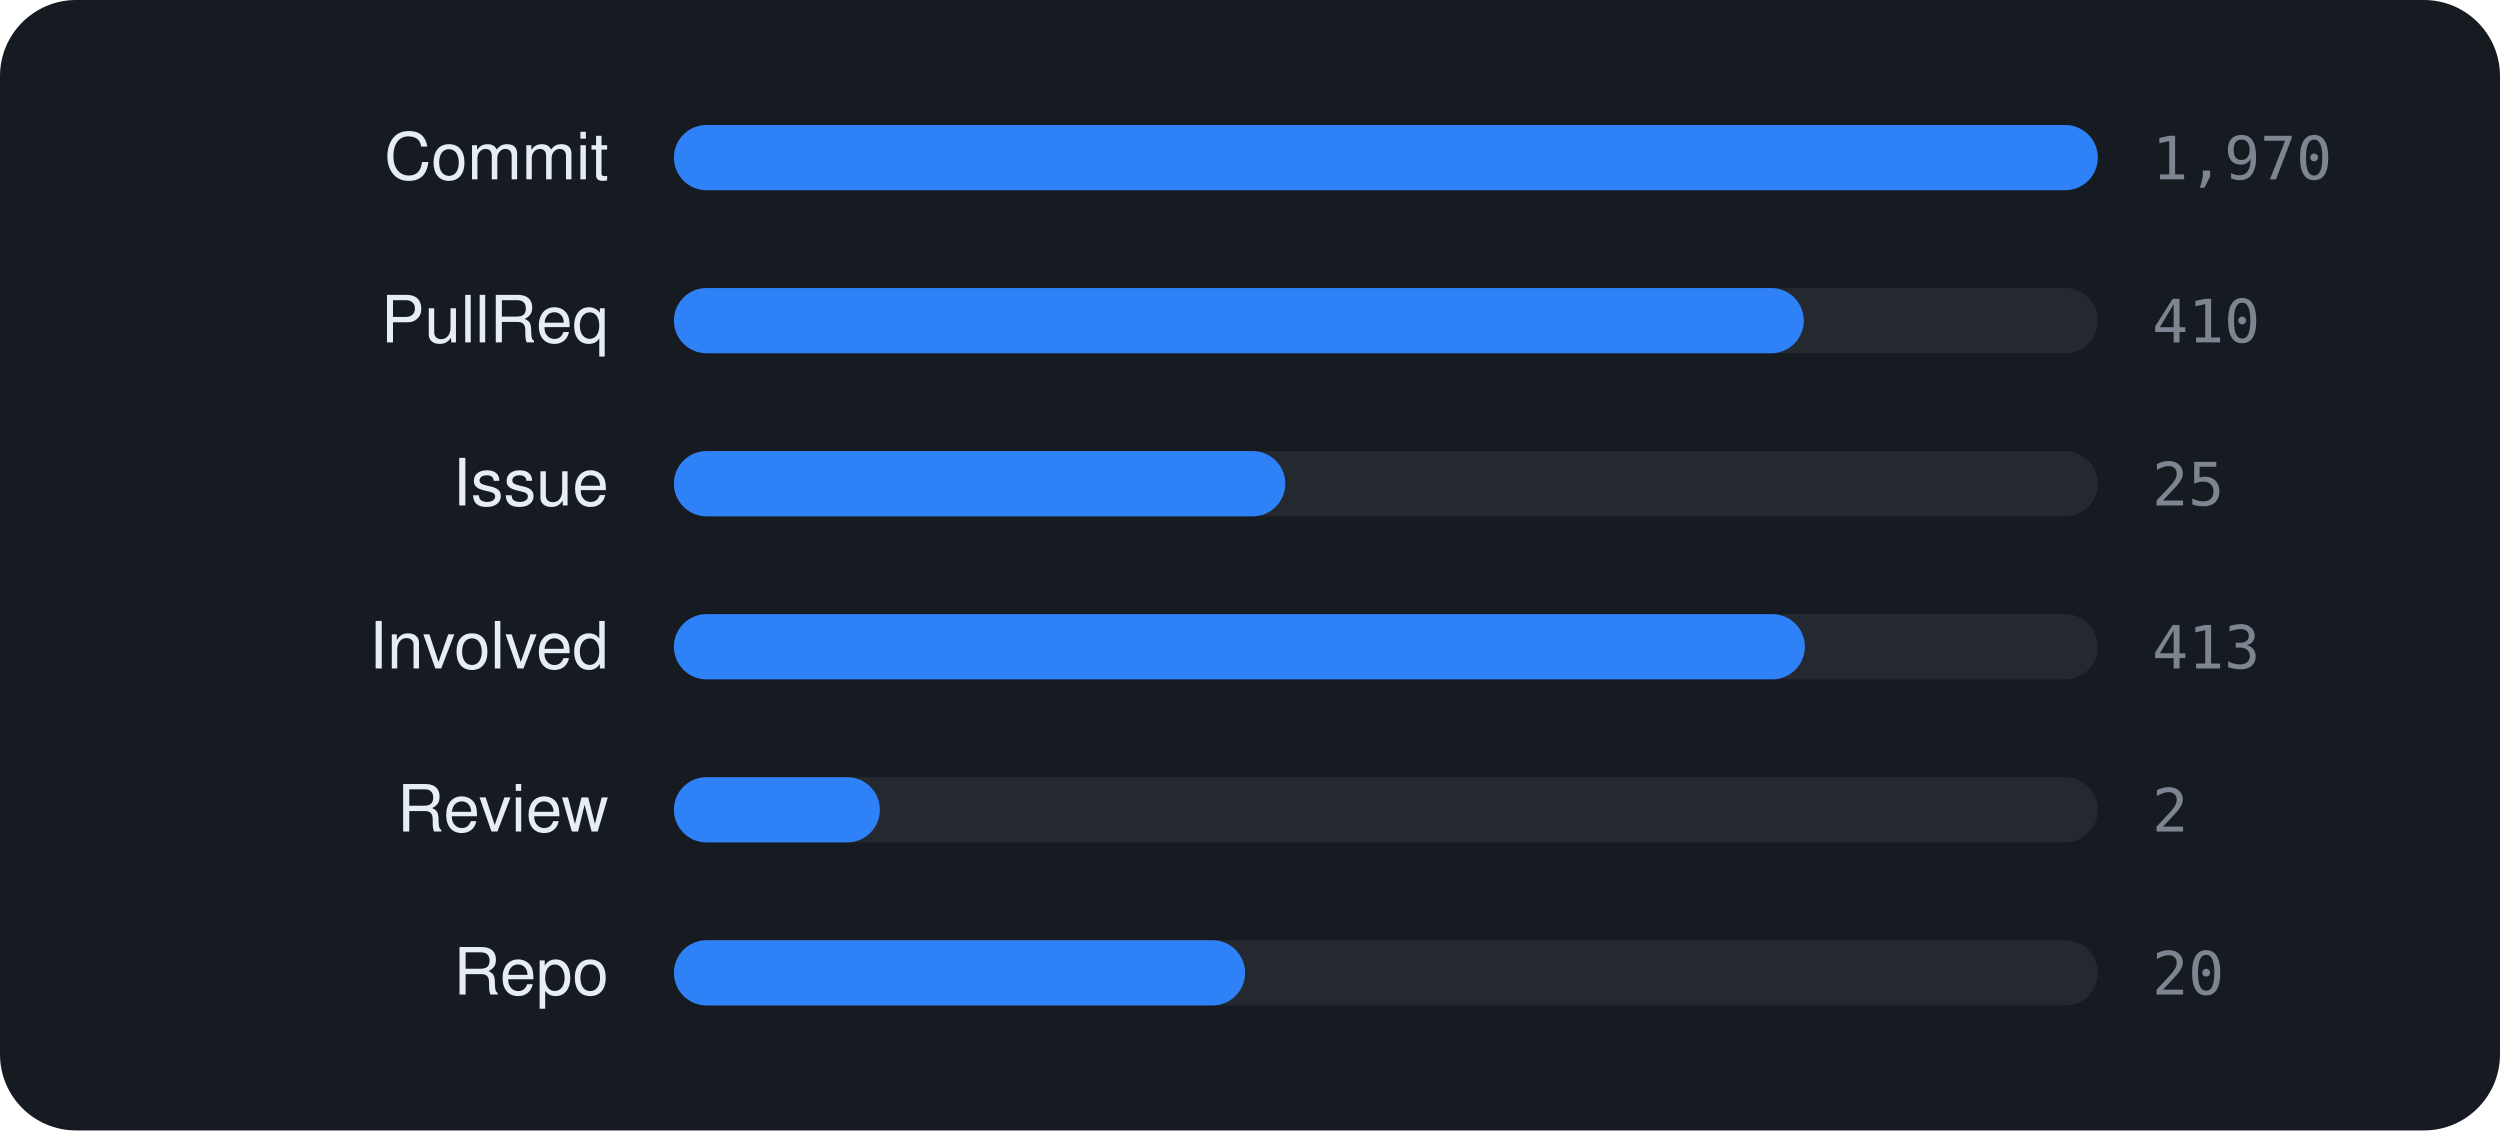
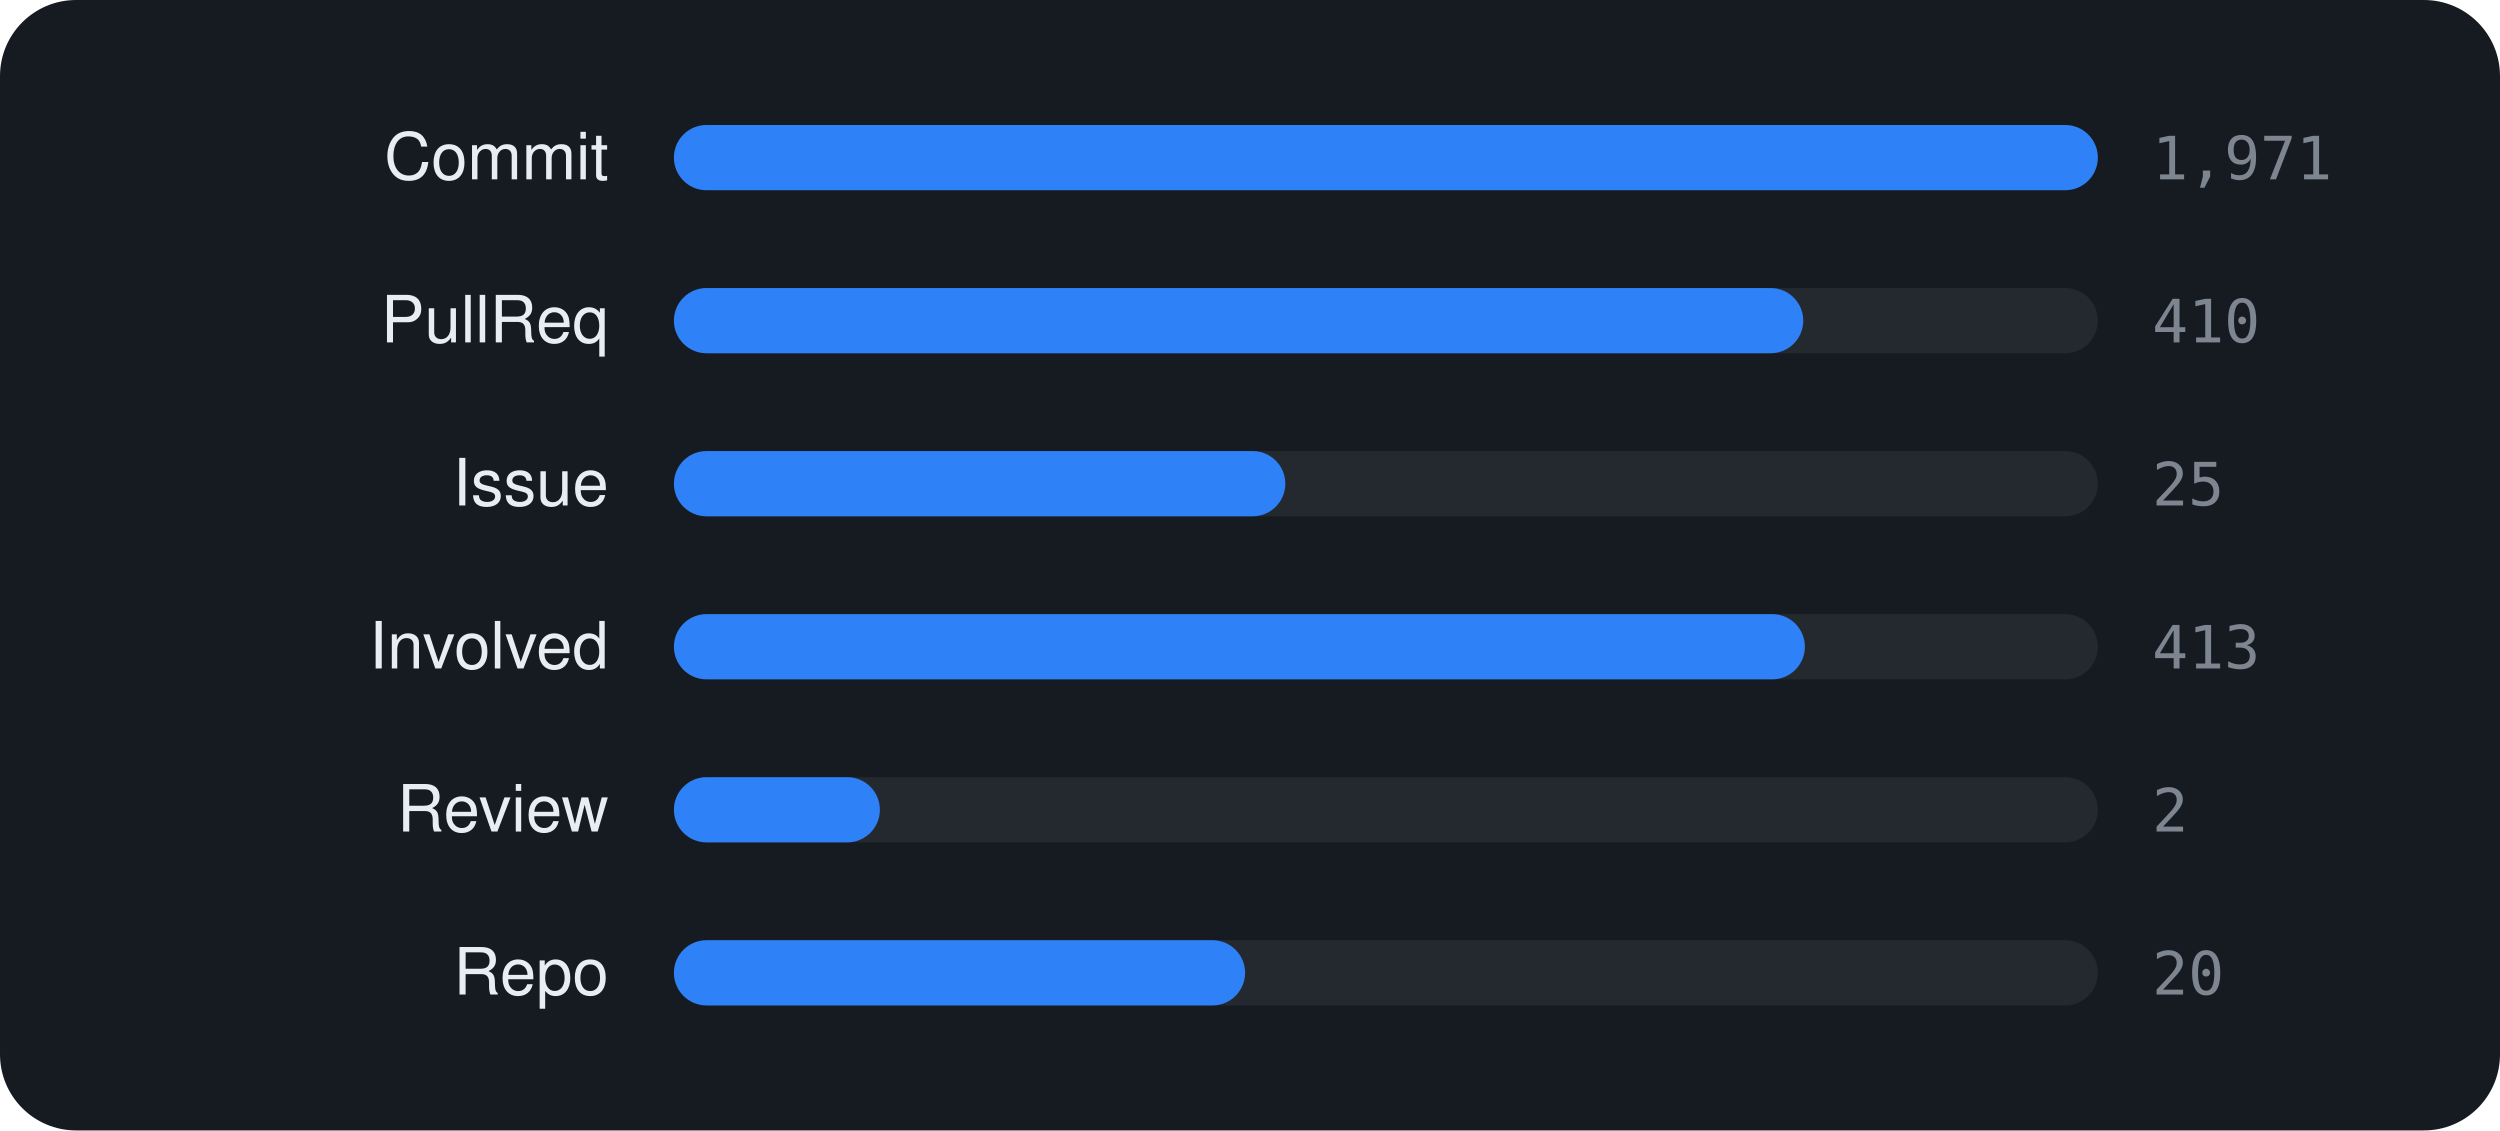
<svg xmlns="http://www.w3.org/2000/svg" viewBox="0 0 460 208" width="460" height="208" font-family="-apple-system,BlinkMacSystemFont,'Segoe UI',Helvetica,Arial,sans-serif">
  <rect width="460" height="208" rx="14" fill="#161b22" />
  <text x="112" y="33" text-anchor="end" font-size="12" fill="#e6edf3">Commit</text>
  <rect x="124" y="23" width="262" height="12" rx="6" fill="rgba(255,255,255,0.06)" />
  <rect x="124" y="23" width="262.0" height="12" rx="6" fill="#2f81f7" />
-   <text x="396" y="33" font-size="11" font-family="monospace" fill="#7d8590">1,970</text>
+   <text x="396" y="33" font-size="11" font-family="monospace" fill="#7d8590">1,971</text>
  <text x="112" y="63" text-anchor="end" font-size="12" fill="#e6edf3">PullReq</text>
  <rect x="124" y="53" width="262" height="12" rx="6" fill="rgba(255,255,255,0.06)" />
-   <rect x="124" y="53" width="207.9" height="12" rx="6" fill="#2f81f7" />
+   <rect x="124" y="53" width="207.8" height="12" rx="6" fill="#2f81f7" />
  <text x="396" y="63" font-size="11" font-family="monospace" fill="#7d8590">410</text>
  <text x="112" y="93" text-anchor="end" font-size="12" fill="#e6edf3">Issue</text>
  <rect x="124" y="83" width="262" height="12" rx="6" fill="rgba(255,255,255,0.06)" />
  <rect x="124" y="83" width="112.5" height="12" rx="6" fill="#2f81f7" />
  <text x="396" y="93" font-size="11" font-family="monospace" fill="#7d8590">25</text>
  <text x="112" y="123" text-anchor="end" font-size="12" fill="#e6edf3">Involved</text>
  <rect x="124" y="113" width="262" height="12" rx="6" fill="rgba(255,255,255,0.06)" />
  <rect x="124" y="113" width="208.1" height="12" rx="6" fill="#2f81f7" />
  <text x="396" y="123" font-size="11" font-family="monospace" fill="#7d8590">413</text>
  <text x="112" y="153" text-anchor="end" font-size="12" fill="#e6edf3">Review</text>
  <rect x="124" y="143" width="262" height="12" rx="6" fill="rgba(255,255,255,0.06)" />
  <rect x="124" y="143" width="37.9" height="12" rx="6" fill="#2f81f7" />
  <text x="396" y="153" font-size="11" font-family="monospace" fill="#7d8590">2</text>
  <text x="112" y="183" text-anchor="end" font-size="12" fill="#e6edf3">Repo</text>
  <rect x="124" y="173" width="262" height="12" rx="6" fill="rgba(255,255,255,0.06)" />
  <rect x="124" y="173" width="105.1" height="12" rx="6" fill="#2f81f7" />
  <text x="396" y="183" font-size="11" font-family="monospace" fill="#7d8590">20</text>
</svg>
